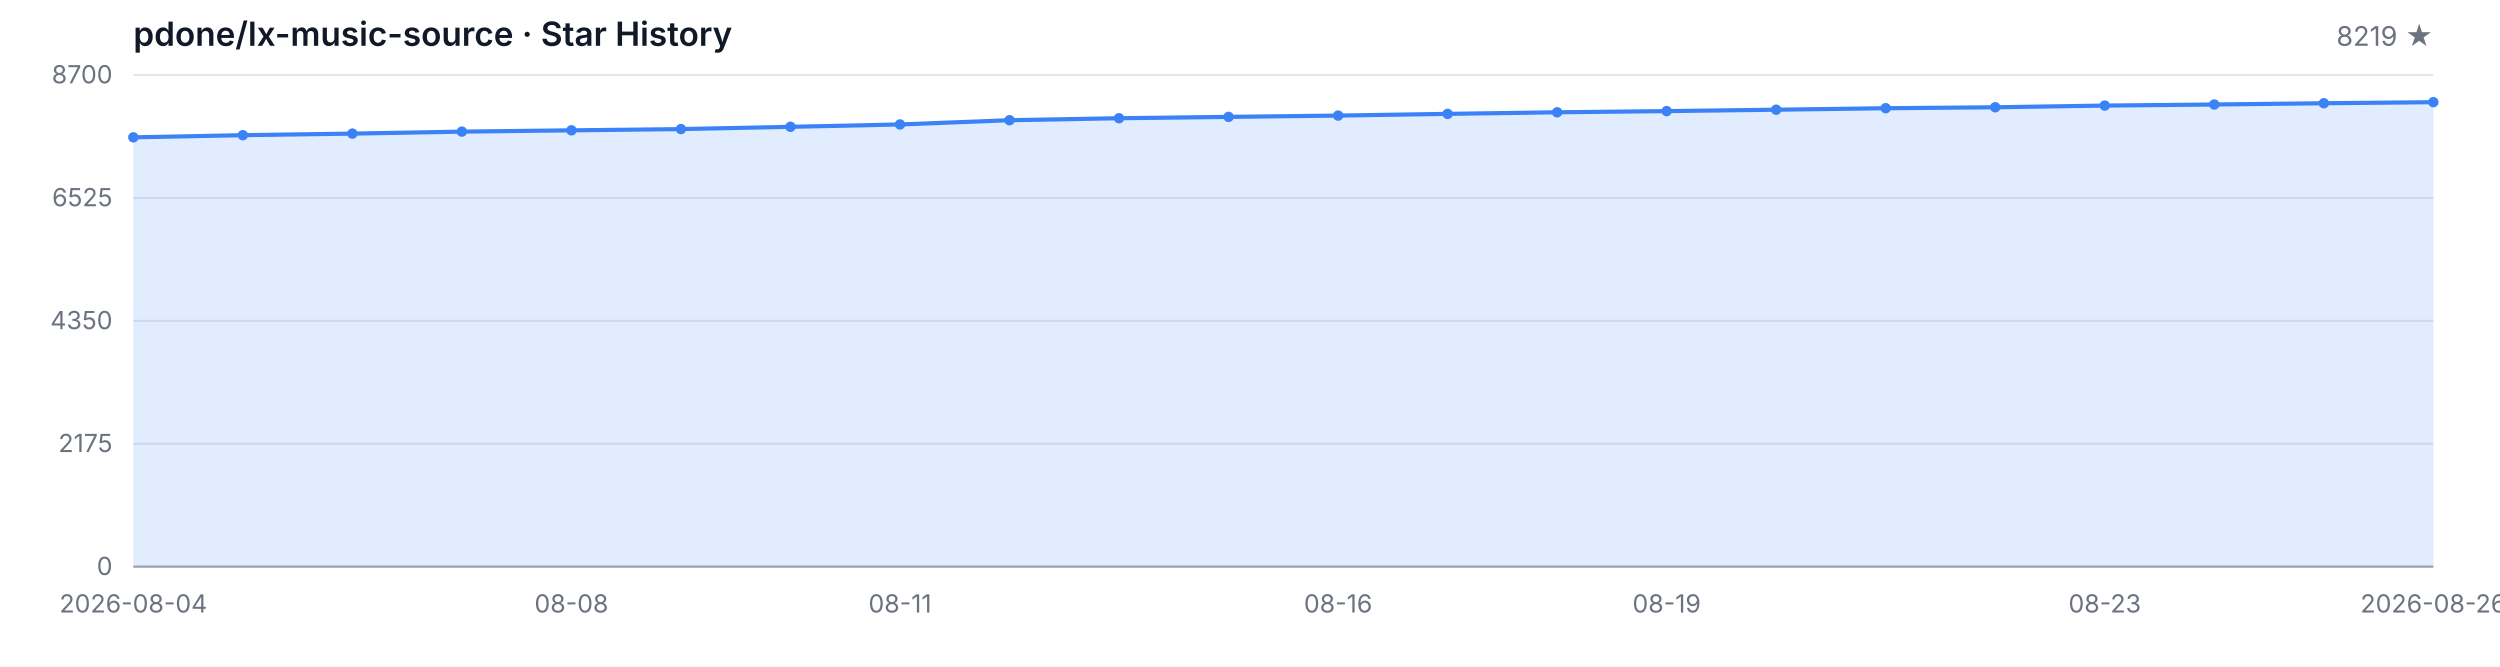
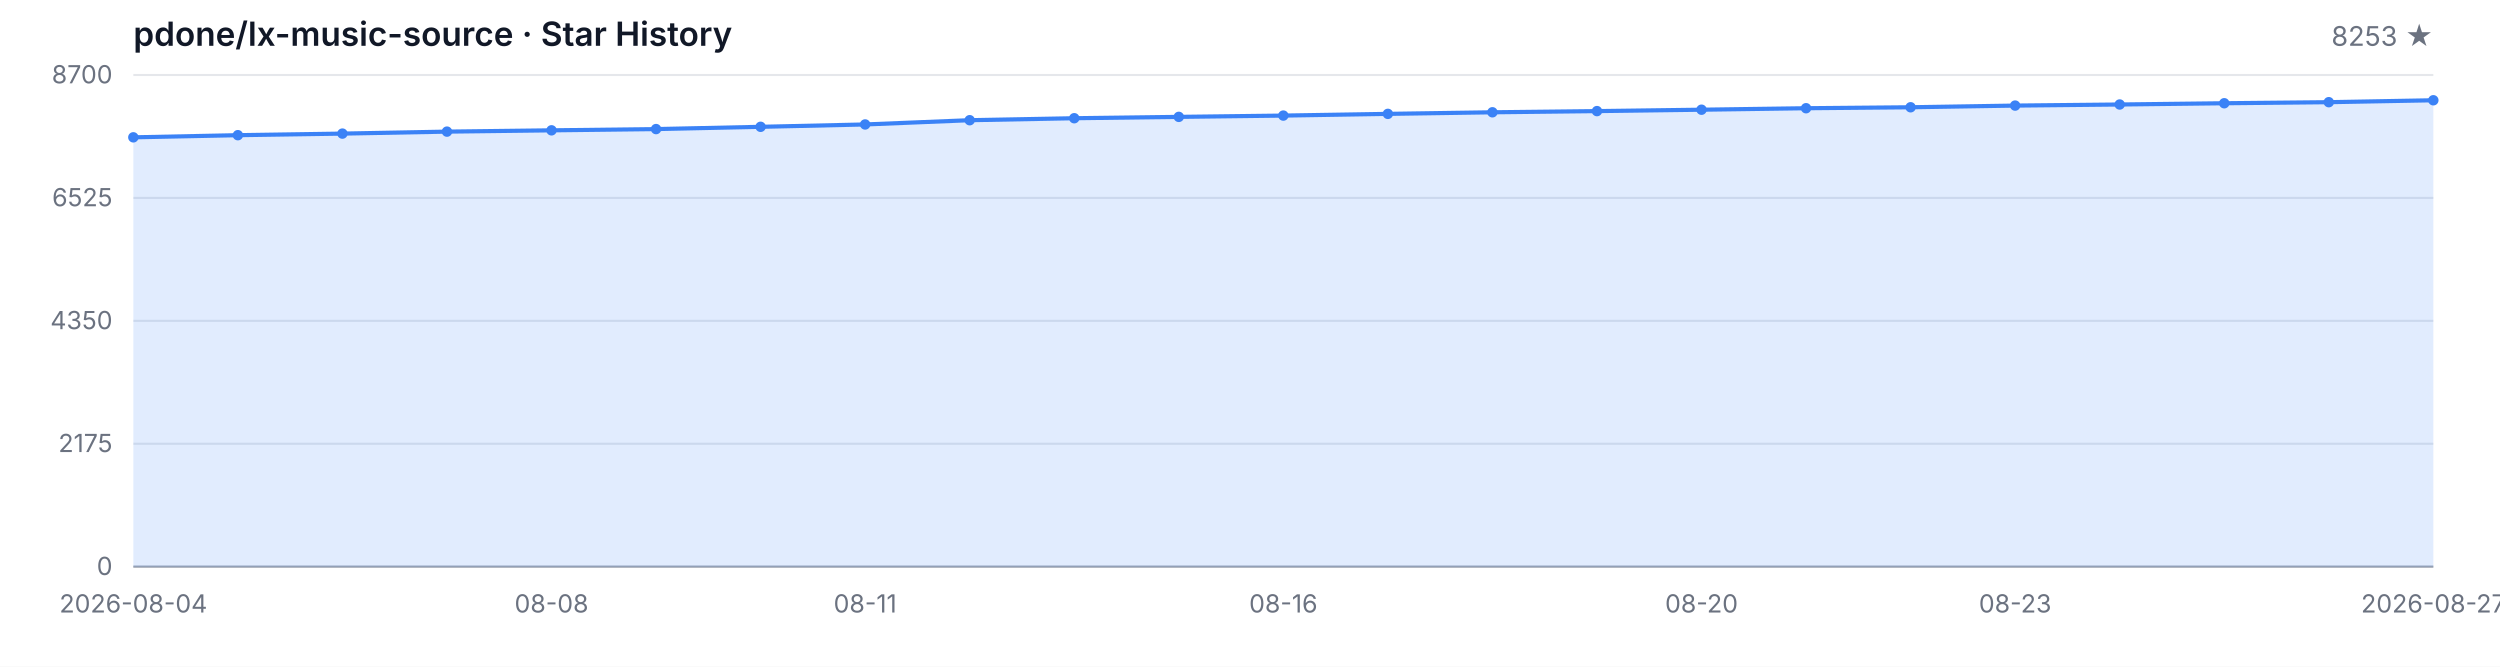
<svg xmlns="http://www.w3.org/2000/svg" width="1200" height="320" viewBox="0 0 1200 320" role="img" aria-label="Star History">
  <style>
  .bg { fill: #ffffff; }
  .grid { stroke: #e5e7eb; stroke-width: 1; }
  .axis { stroke: #9ca3af; stroke-width: 1; }
  .area { fill: rgba(59, 130, 246, 0.15); }
  .line { fill: none; stroke: #3b82f6; stroke-width: 2; stroke-linejoin: round; stroke-linecap: round; }
  .dot { fill: #3b82f6; }
  .tlabel { fill: #6b7280; font-family: -apple-system, BlinkMacSystemFont, 'Segoe UI', sans-serif; font-size: 12px; }
  .title { fill: #111827; font-family: -apple-system, BlinkMacSystemFont, 'Segoe UI', sans-serif; font-size: 16px; font-weight: 600; }
  .subtitle { fill: #6b7280; font-family: -apple-system, BlinkMacSystemFont, 'Segoe UI', sans-serif; font-size: 13px; }
  @media (prefers-color-scheme: dark) {
    .bg { fill: #0d1117; }
    .grid { stroke: #21262d; }
    .axis { stroke: #484f58; }
    .area { fill: rgba(58, 132, 255, 0.18); }
    .line { stroke: #58a6ff; }
    .dot { fill: #58a6ff; }
    .tlabel { fill: #8b949e; }
    .title { fill: #c9d1d9; }
    .subtitle { fill: #8b949e; }
  }
</style>
  <rect class="bg" width="1200" height="320" />
  <text class="title" x="64" y="22">pdone/lx-music-source · Star History</text>
-   <text class="subtitle" x="1168" y="22" text-anchor="end">8219 ★</text>
+   <text class="subtitle" x="1168" y="22" text-anchor="end">8253 ★</text>
  <line class="grid" x1="64" y1="272.00" x2="1168" y2="272.00" />
  <line class="grid" x1="64" y1="213.00" x2="1168" y2="213.00" />
  <line class="grid" x1="64" y1="154.00" x2="1168" y2="154.00" />
  <line class="grid" x1="64" y1="95.00" x2="1168" y2="95.00" />
  <line class="grid" x1="64" y1="36.00" x2="1168" y2="36.00" />
  <text class="tlabel" x="54" y="276.00" text-anchor="end">0</text>
  <text class="tlabel" x="54" y="217.00" text-anchor="end">2175</text>
  <text class="tlabel" x="54" y="158.00" text-anchor="end">4350</text>
  <text class="tlabel" x="54" y="99.00" text-anchor="end">6525</text>
  <text class="tlabel" x="54" y="40.00" text-anchor="end">8700</text>
  <line class="axis" x1="64" y1="272" x2="1168" y2="272" />
-   <path class="area" d="M 64.00 272.00 L 64.00 65.92 L 116.57 64.89 L 169.14 64.13 L 221.71 63.18 L 274.29 62.56 L 326.86 61.96 L 379.43 60.87 L 432.00 59.74 L 484.57 57.70 L 537.14 56.75 L 589.71 56.10 L 642.29 55.48 L 694.86 54.66 L 747.43 53.90 L 800.00 53.33 L 852.57 52.66 L 905.14 51.95 L 957.71 51.49 L 1010.29 50.68 L 1062.86 50.16 L 1115.43 49.56 L 1168.00 49.05 L 1168.00 272.00 Z" />
-   <path class="line" d="M 64.00 65.92 L 116.57 64.89 L 169.14 64.13 L 221.71 63.18 L 274.29 62.56 L 326.86 61.96 L 379.43 60.87 L 432.00 59.74 L 484.57 57.70 L 537.14 56.75 L 589.71 56.10 L 642.29 55.48 L 694.86 54.66 L 747.43 53.90 L 800.00 53.33 L 852.57 52.66 L 905.14 51.95 L 957.71 51.49 L 1010.29 50.68 L 1062.86 50.16 L 1115.43 49.56 L 1168.00 49.05" />
+   <path class="area" d="M 64.00 272.00 L 64.00 65.92 L 114.18 64.89 L 164.36 64.13 L 214.55 63.18 L 264.73 62.56 L 314.91 61.96 L 365.09 60.87 L 415.27 59.74 L 465.45 57.70 L 515.64 56.75 L 565.82 56.10 L 616.00 55.48 L 666.18 54.66 L 716.36 53.90 L 766.55 53.33 L 816.73 52.66 L 866.91 51.95 L 917.09 51.49 L 967.27 50.68 L 1017.45 50.16 L 1067.64 49.56 L 1117.82 49.05 L 1168.00 48.13 L 1168.00 272.00 Z" />
+   <path class="line" d="M 64.00 65.92 L 114.18 64.89 L 164.36 64.13 L 214.55 63.18 L 264.73 62.56 L 314.91 61.96 L 365.09 60.87 L 415.27 59.74 L 465.45 57.70 L 515.64 56.75 L 565.82 56.10 L 616.00 55.48 L 666.18 54.66 L 716.36 53.90 L 766.55 53.33 L 816.73 52.66 L 866.91 51.95 L 917.09 51.49 L 967.27 50.68 L 1017.45 50.16 L 1067.64 49.56 L 1117.82 49.05 L 1168.00 48.13" />
  <circle class="dot" cx="64.00" cy="65.92" r="2.5" />
-   <circle class="dot" cx="116.57" cy="64.89" r="2.5" />
-   <circle class="dot" cx="169.14" cy="64.13" r="2.5" />
-   <circle class="dot" cx="221.71" cy="63.18" r="2.5" />
-   <circle class="dot" cx="274.29" cy="62.56" r="2.5" />
-   <circle class="dot" cx="326.86" cy="61.96" r="2.5" />
-   <circle class="dot" cx="379.43" cy="60.87" r="2.5" />
-   <circle class="dot" cx="432.00" cy="59.74" r="2.5" />
-   <circle class="dot" cx="484.57" cy="57.70" r="2.5" />
-   <circle class="dot" cx="537.14" cy="56.75" r="2.5" />
-   <circle class="dot" cx="589.71" cy="56.10" r="2.5" />
-   <circle class="dot" cx="642.29" cy="55.48" r="2.5" />
-   <circle class="dot" cx="694.86" cy="54.66" r="2.5" />
-   <circle class="dot" cx="747.43" cy="53.90" r="2.5" />
-   <circle class="dot" cx="800.00" cy="53.33" r="2.5" />
-   <circle class="dot" cx="852.57" cy="52.66" r="2.5" />
-   <circle class="dot" cx="905.14" cy="51.95" r="2.5" />
-   <circle class="dot" cx="957.71" cy="51.49" r="2.5" />
-   <circle class="dot" cx="1010.29" cy="50.68" r="2.5" />
-   <circle class="dot" cx="1062.86" cy="50.16" r="2.5" />
-   <circle class="dot" cx="1115.43" cy="49.56" r="2.5" />
-   <circle class="dot" cx="1168.00" cy="49.05" r="2.5" />
+   <circle class="dot" cx="114.18" cy="64.89" r="2.5" />
+   <circle class="dot" cx="164.36" cy="64.13" r="2.5" />
+   <circle class="dot" cx="214.55" cy="63.18" r="2.5" />
+   <circle class="dot" cx="264.73" cy="62.56" r="2.5" />
+   <circle class="dot" cx="314.91" cy="61.96" r="2.5" />
+   <circle class="dot" cx="365.09" cy="60.87" r="2.5" />
+   <circle class="dot" cx="415.27" cy="59.74" r="2.5" />
+   <circle class="dot" cx="465.45" cy="57.70" r="2.5" />
+   <circle class="dot" cx="515.64" cy="56.75" r="2.5" />
+   <circle class="dot" cx="565.82" cy="56.10" r="2.5" />
+   <circle class="dot" cx="616.00" cy="55.48" r="2.5" />
+   <circle class="dot" cx="666.18" cy="54.66" r="2.5" />
+   <circle class="dot" cx="716.36" cy="53.90" r="2.5" />
+   <circle class="dot" cx="766.55" cy="53.33" r="2.5" />
+   <circle class="dot" cx="816.73" cy="52.66" r="2.5" />
+   <circle class="dot" cx="866.91" cy="51.95" r="2.5" />
+   <circle class="dot" cx="917.09" cy="51.49" r="2.5" />
+   <circle class="dot" cx="967.27" cy="50.68" r="2.5" />
+   <circle class="dot" cx="1017.45" cy="50.16" r="2.5" />
+   <circle class="dot" cx="1067.64" cy="49.56" r="2.5" />
+   <circle class="dot" cx="1117.82" cy="49.05" r="2.5" />
+   <circle class="dot" cx="1168.00" cy="48.13" r="2.5" />
  <text class="tlabel" x="64.00" y="294" text-anchor="middle">2026-08-04</text>
-   <text class="tlabel" x="274.29" y="294" text-anchor="middle">08-08</text>
-   <text class="tlabel" x="432.00" y="294" text-anchor="middle">08-11</text>
-   <text class="tlabel" x="642.29" y="294" text-anchor="middle">08-16</text>
-   <text class="tlabel" x="800.00" y="294" text-anchor="middle">08-19</text>
-   <text class="tlabel" x="1010.29" y="294" text-anchor="middle">08-23</text>
-   <text class="tlabel" x="1168.00" y="294" text-anchor="middle">2026-08-26</text>
+   <text class="tlabel" x="264.73" y="294" text-anchor="middle">08-08</text>
+   <text class="tlabel" x="415.27" y="294" text-anchor="middle">08-11</text>
+   <text class="tlabel" x="616.00" y="294" text-anchor="middle">08-16</text>
+   <text class="tlabel" x="816.73" y="294" text-anchor="middle">08-20</text>
+   <text class="tlabel" x="967.27" y="294" text-anchor="middle">08-23</text>
+   <text class="tlabel" x="1168.00" y="294" text-anchor="middle">2026-08-27</text>
</svg>
